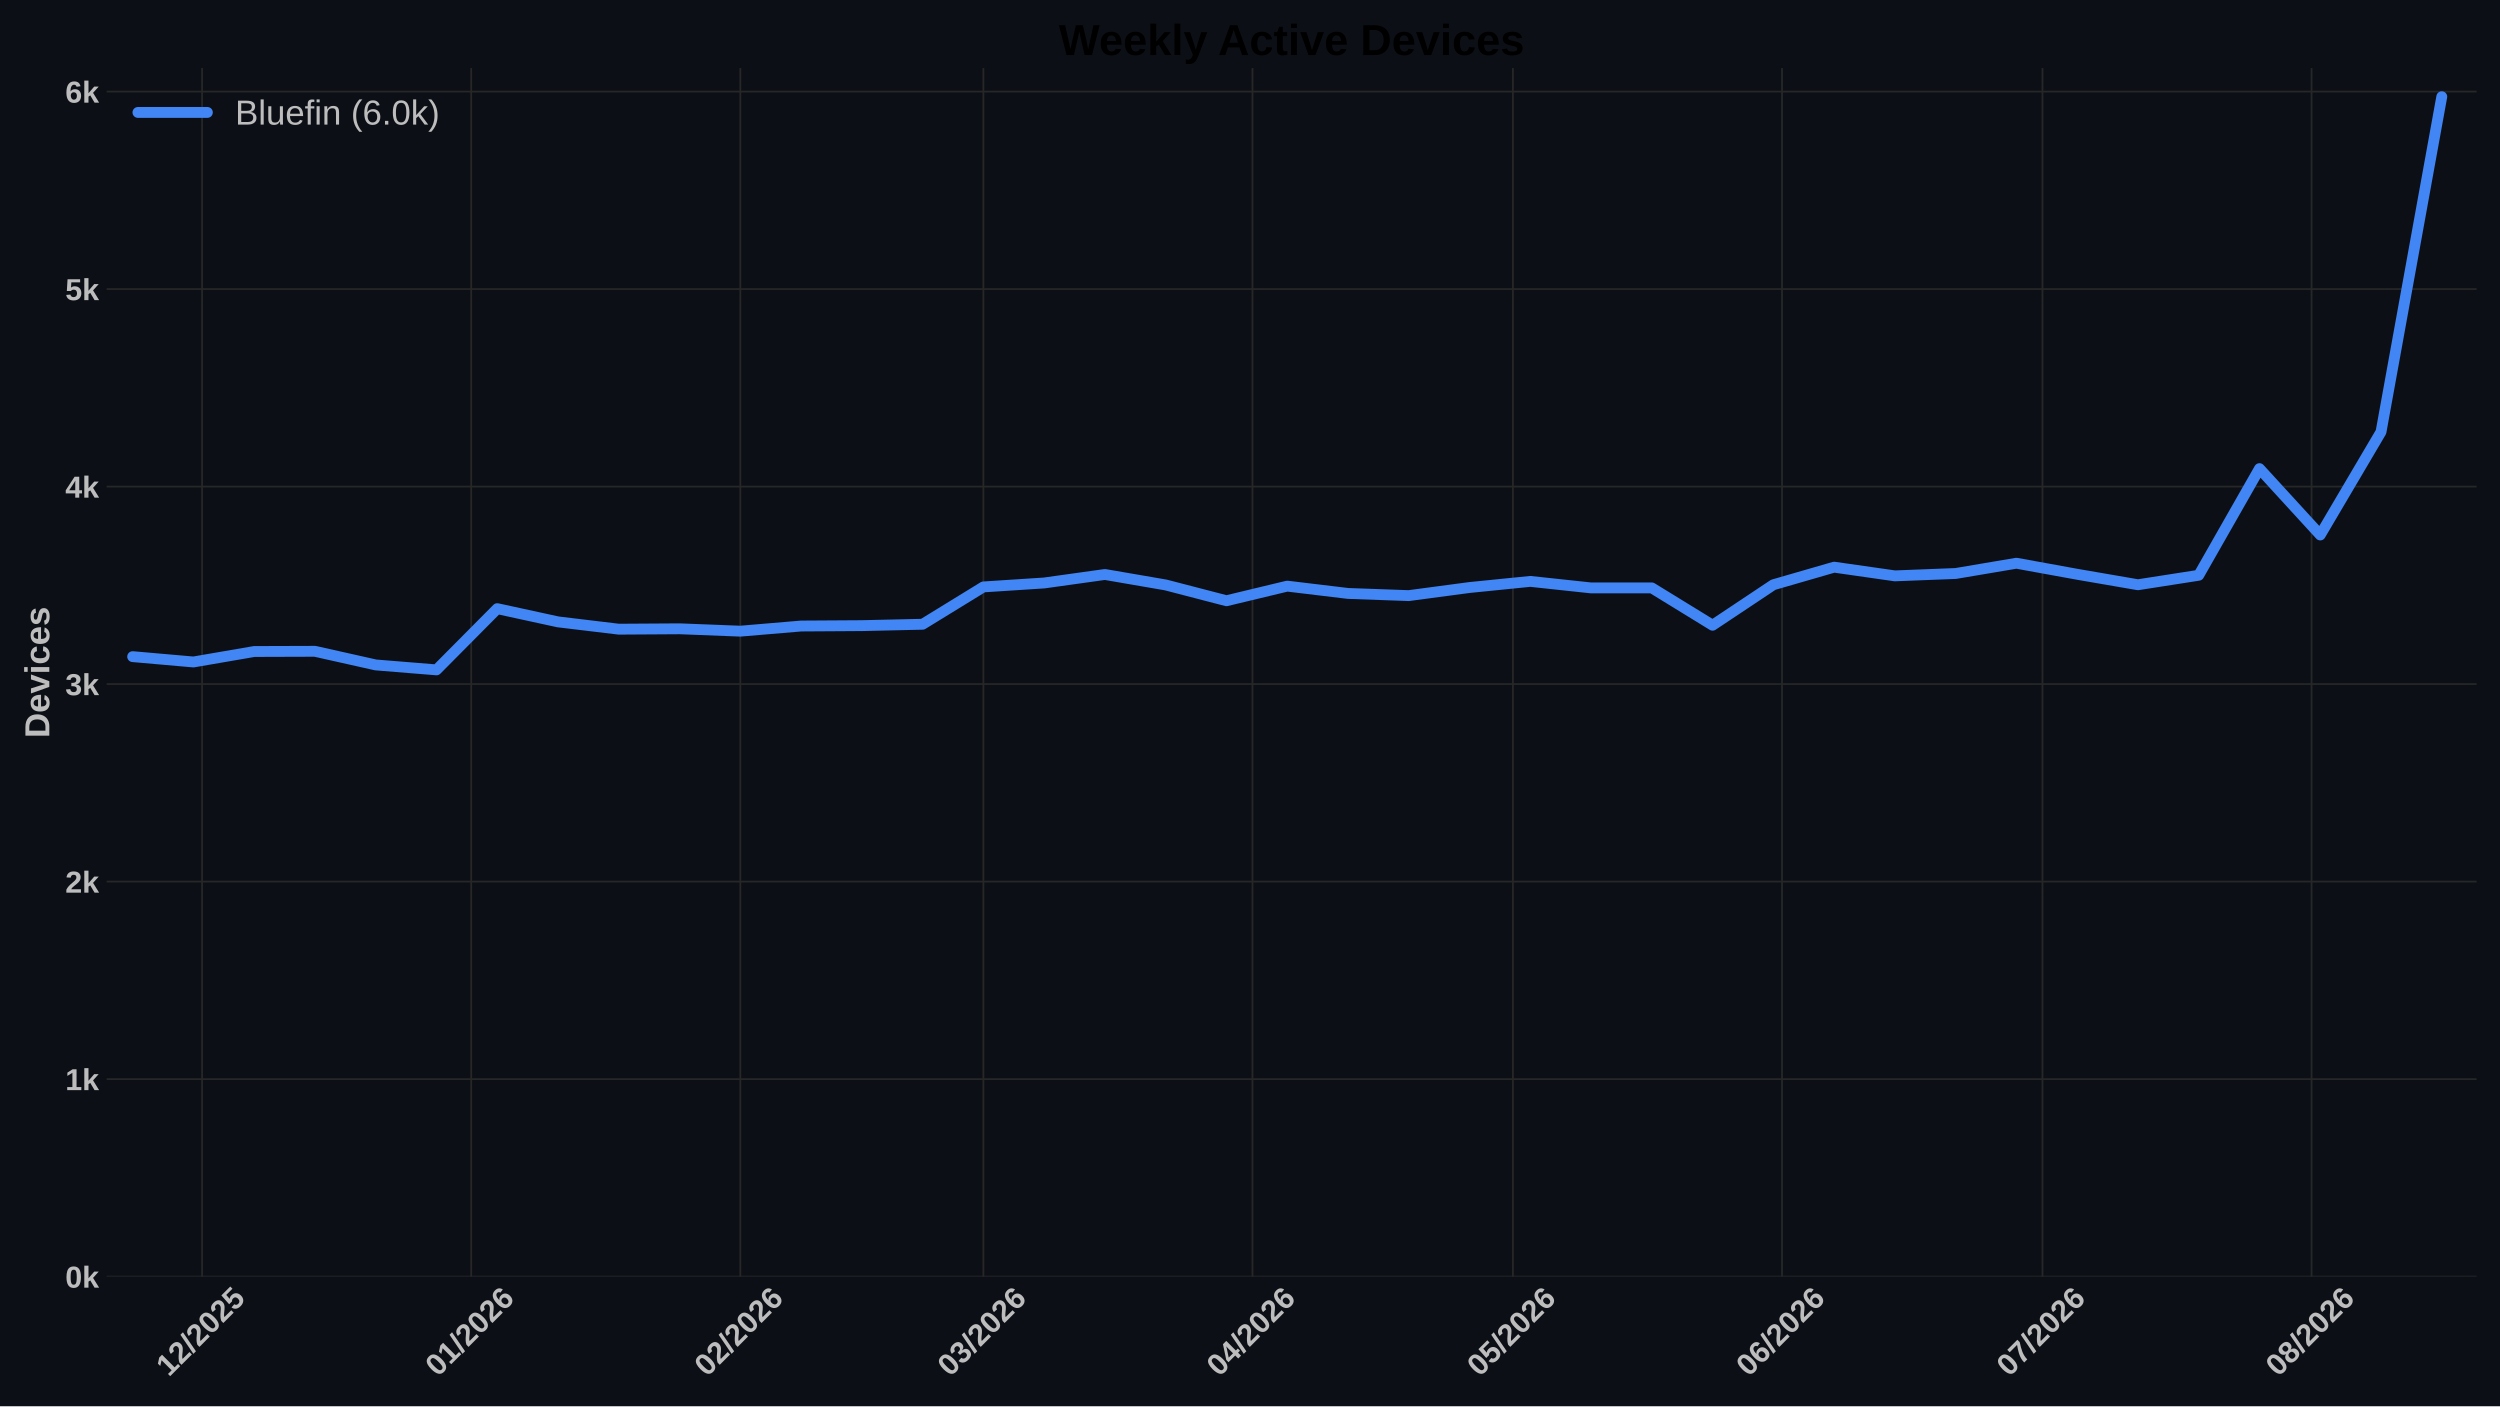
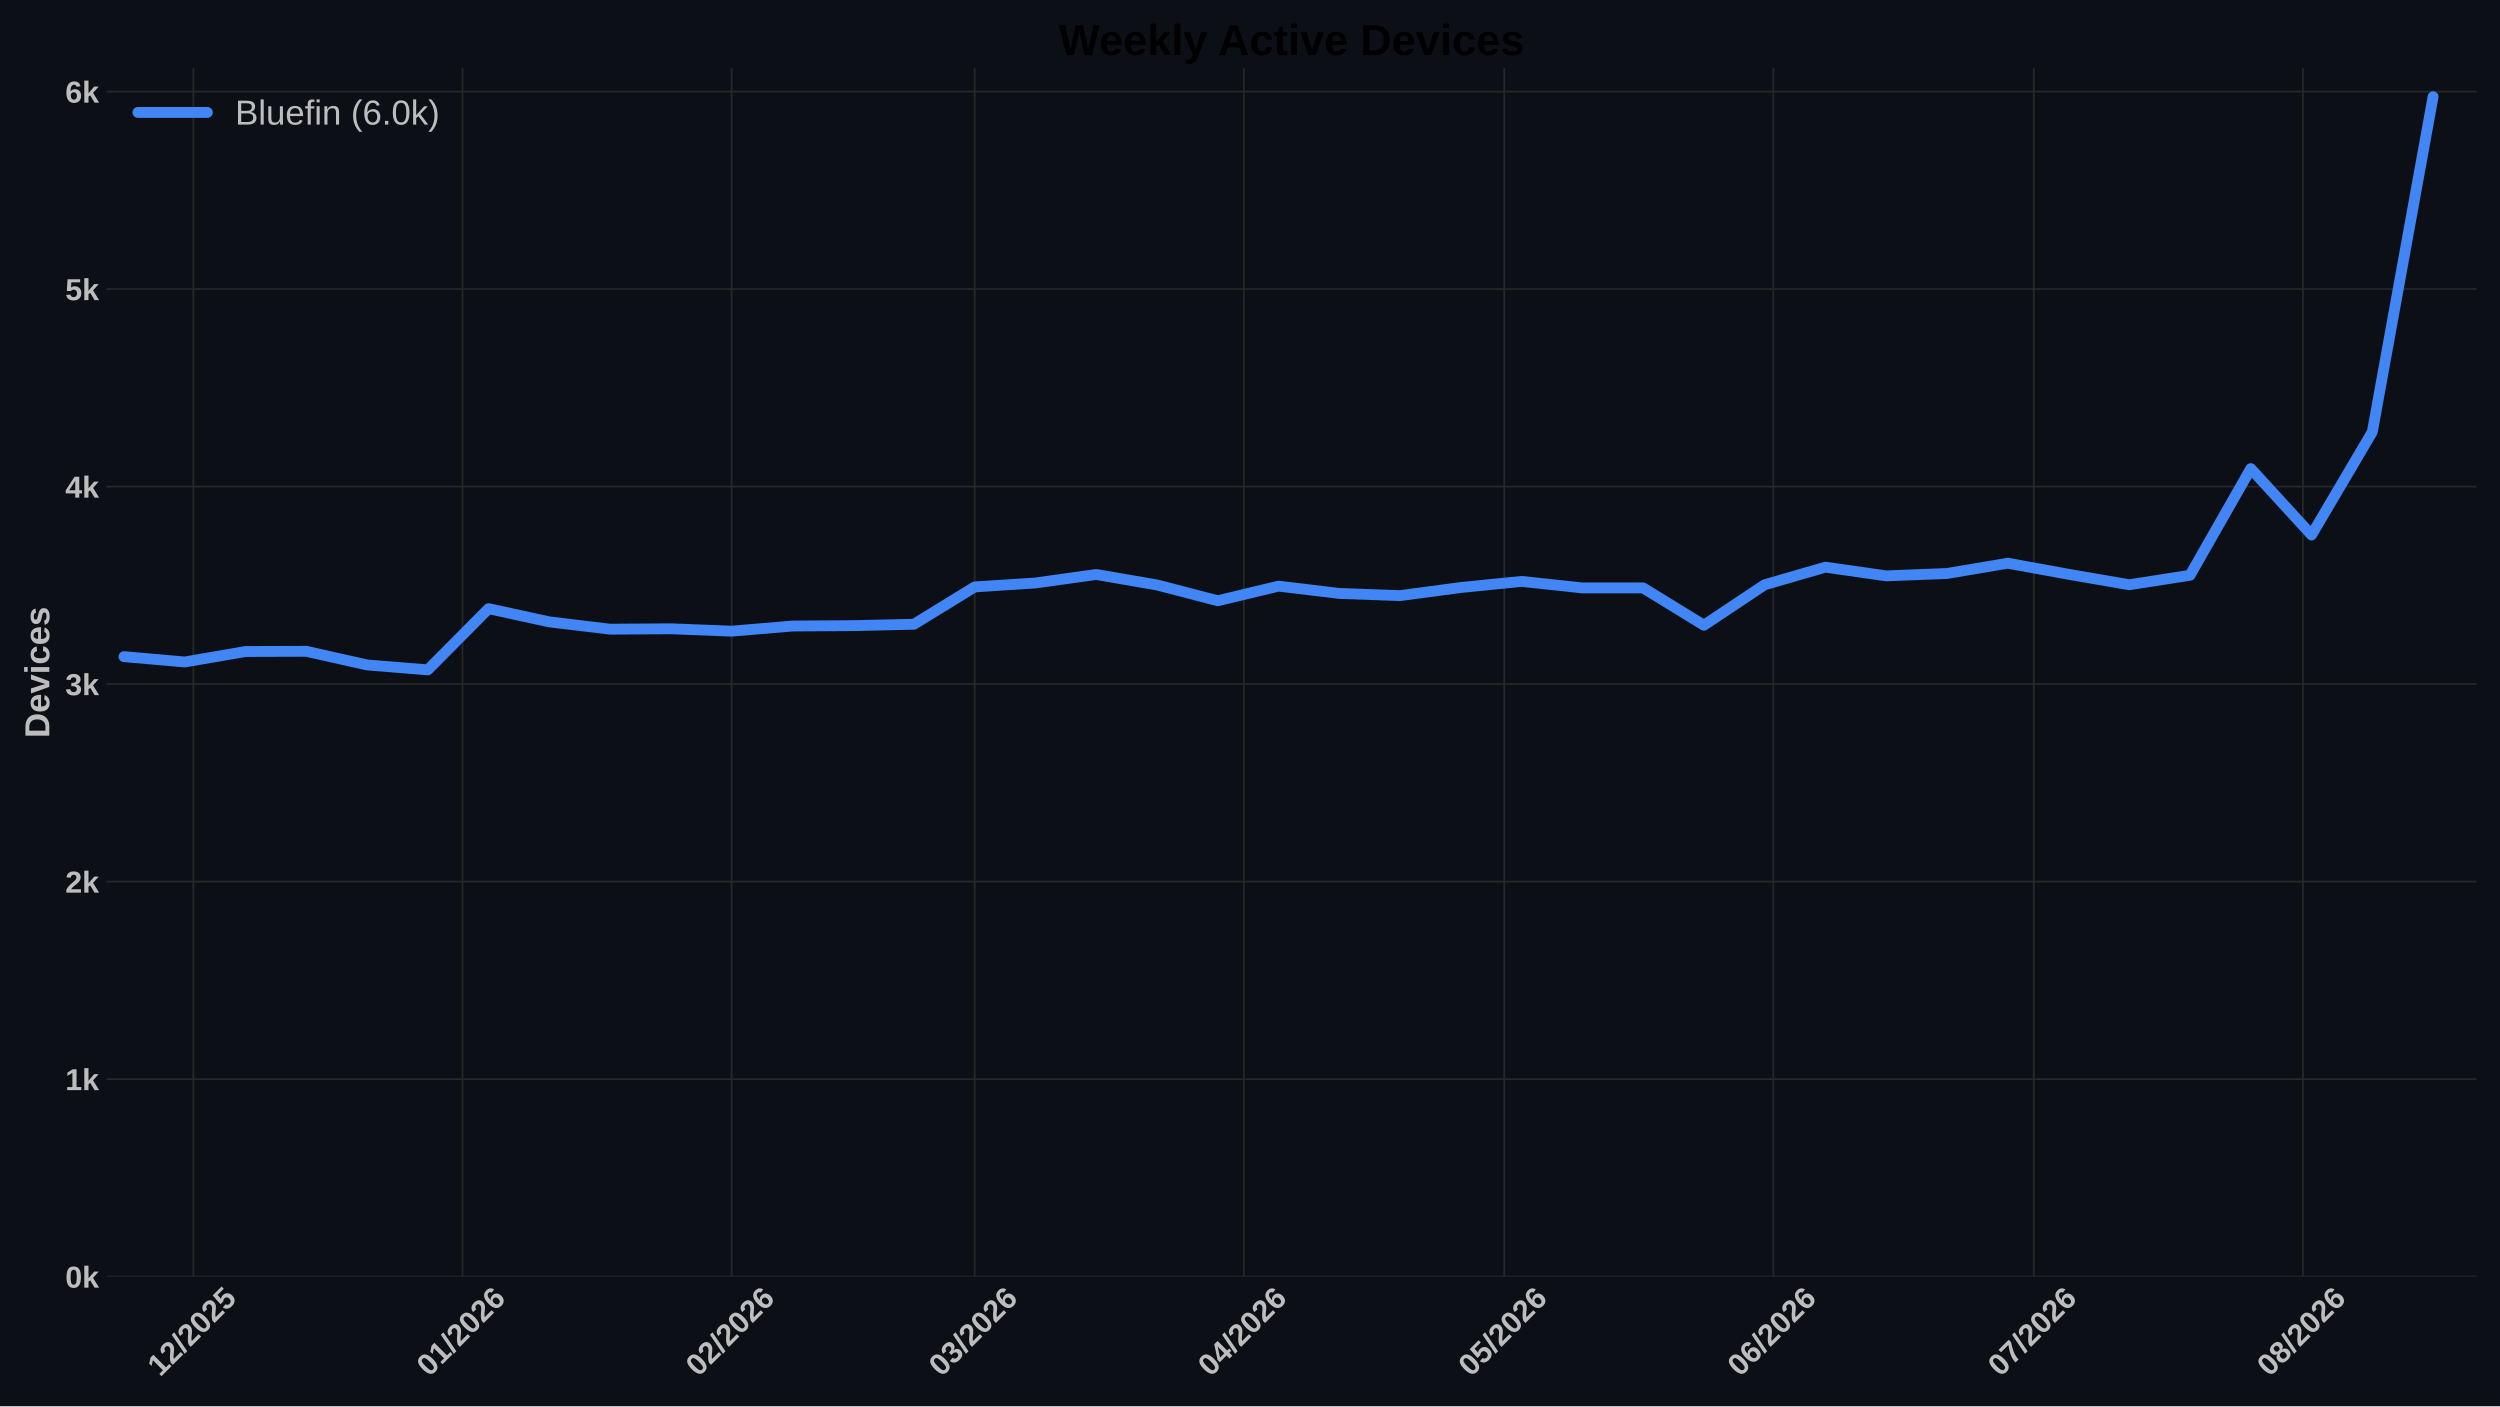
<svg xmlns="http://www.w3.org/2000/svg" xmlns:xlink="http://www.w3.org/1999/xlink" width="1152pt" height="648pt" viewBox="0 0 1152 648" version="1.1">
  <defs>
    <style type="text/css">*{stroke-linejoin: round; stroke-linecap: butt}</style>
  </defs>
  <g id="figure_1">
    <g id="patch_1">
      <path d="M 0 648  L 1152 648  L 1152 0  L 0 0  z " style="fill: #0c1016" />
    </g>
    <g id="axes_1">
      <g id="patch_2">
        <path d="M 49.156 588.262  L 1141.2 588.262  L 1141.2 31.361  L 49.156 31.361  z " style="fill: #0c1016" />
      </g>
      <g id="matplotlib.axis_1">
        <g id="xtick_1">
          <g id="line2d_1">
-             <path d="M 93.13 588.262  L 93.13 31.361  " clip-path="url(#pb9e0e93054)" style="fill: none; stroke: #272727; stroke-width: 0.8; stroke-linecap: round" />
+             <path d="M 89.127 588.262  L 89.127 31.361  " clip-path="url(#p7a592547a0)" style="fill: none; stroke: #272727; stroke-width: 0.8; stroke-linecap: round" />
          </g>
          <g id="line2d_2" />
          <g id="text_1">
-             <g style="fill: #bdbdbd" transform="translate(77.80171 634.7498) rotate(-45) scale(0.14 -0.14)">
+             <g style="fill: #bdbdbd" transform="translate(73.79831 634.7498) rotate(-45) scale(0.14 -0.14)">
              <defs>
                <path id="LiberationSans-Bold-14" d="M 403 0  L 403 653  L 1494 653  L 1494 3656  L 438 2997  L 438 3688  L 1541 4403  L 2372 4403  L 2372 653  L 3381 653  L 3381 0  L 403 0  z " transform="scale(0.015625)" />
                <path id="LiberationSans-Bold-15" d="M 222 0  L 222 609  Q 394 988 711 1347  Q 1028 1706 1509 2097  Q 1972 2472 2158 2715  Q 2344 2959 2344 3194  Q 2344 3769 1766 3769  Q 1484 3769 1336 3617  Q 1188 3466 1144 3163  L 259 3213  Q 334 3825 717 4147  Q 1100 4469 1759 4469  Q 2472 4469 2853 4144  Q 3234 3819 3234 3231  Q 3234 2922 3112 2672  Q 2991 2422 2800 2211  Q 2609 2000 2376 1815  Q 2144 1631 1925 1456  Q 1706 1281 1526 1103  Q 1347 925 1259 722  L 3303 722  L 3303 0  L 222 0  z " transform="scale(0.015625)" />
                <path id="LiberationSans-Bold-12" d="M 63 -128  L 972 4638  L 1716 4638  L 822 -128  L 63 -128  z " transform="scale(0.015625)" />
                <path id="LiberationSans-Bold-13" d="M 3297 2203  Q 3297 1088 2914 512  Q 2531 -63 1766 -63  Q 253 -63 253 2203  Q 253 2994 418 3494  Q 584 3994 915 4231  Q 1247 4469 1791 4469  Q 2572 4469 2934 3903  Q 3297 3338 3297 2203  z M 2416 2203  Q 2416 2813 2356 3150  Q 2297 3488 2165 3634  Q 2034 3781 1784 3781  Q 1519 3781 1383 3632  Q 1247 3484 1189 3148  Q 1131 2813 1131 2203  Q 1131 1600 1192 1261  Q 1253 922 1386 775  Q 1519 628 1772 628  Q 2022 628 2158 783  Q 2294 938 2355 1278  Q 2416 1619 2416 2203  z " transform="scale(0.015625)" />
                <path id="LiberationSans-Bold-18" d="M 3381 1466  Q 3381 766 2945 351  Q 2509 -63 1750 -63  Q 1088 -63 689 235  Q 291 534 197 1100  L 1075 1172  Q 1144 891 1319 762  Q 1494 634 1759 634  Q 2088 634 2283 843  Q 2478 1053 2478 1447  Q 2478 1794 2293 2001  Q 2109 2209 1778 2209  Q 1413 2209 1181 1925  L 325 1925  L 478 4403  L 3125 4403  L 3125 3750  L 1275 3750  L 1203 2638  Q 1522 2919 2000 2919  Q 2628 2919 3004 2528  Q 3381 2138 3381 1466  z " transform="scale(0.015625)" />
              </defs>
              <use xlink:href="#LiberationSans-Bold-14" />
              <use xlink:href="#LiberationSans-Bold-15" transform="translate(55.60938 0)" />
              <use xlink:href="#LiberationSans-Bold-12" transform="translate(111.2188 0)" />
              <use xlink:href="#LiberationSans-Bold-15" transform="translate(139 0)" />
              <use xlink:href="#LiberationSans-Bold-13" transform="translate(194.6094 0)" />
              <use xlink:href="#LiberationSans-Bold-15" transform="translate(250.2188 0)" />
              <use xlink:href="#LiberationSans-Bold-18" transform="translate(305.8281 0)" />
            </g>
          </g>
        </g>
        <g id="xtick_2">
          <g id="line2d_3">
-             <path d="M 217.135 588.262  L 217.135 31.361  " clip-path="url(#pb9e0e93054)" style="fill: none; stroke: #272727; stroke-width: 0.8; stroke-linecap: round" />
+             <path d="M 213.132 588.262  L 213.132 31.361  " clip-path="url(#p7a592547a0)" style="fill: none; stroke: #272727; stroke-width: 0.8; stroke-linecap: round" />
          </g>
          <g id="line2d_4" />
          <g id="text_2">
-             <g style="fill: #bdbdbd" transform="translate(201.8067 634.7498) rotate(-45) scale(0.14 -0.14)">
+             <g style="fill: #bdbdbd" transform="translate(197.8034 634.7498) rotate(-45) scale(0.14 -0.14)">
              <defs>
                <path id="LiberationSans-Bold-19" d="M 3328 1441  Q 3328 738 2934 337  Q 2541 -63 1847 -63  Q 1069 -63 651 482  Q 234 1028 234 2100  Q 234 3278 657 3873  Q 1081 4469 1869 4469  Q 2428 4469 2751 4222  Q 3075 3975 3209 3456  L 2381 3341  Q 2263 3775 1850 3775  Q 1497 3775 1295 3422  Q 1094 3069 1094 2350  Q 1234 2584 1484 2709  Q 1734 2834 2050 2834  Q 2641 2834 2984 2459  Q 3328 2084 3328 1441  z M 2447 1416  Q 2447 1791 2273 1989  Q 2100 2188 1797 2188  Q 1506 2188 1331 2002  Q 1156 1816 1156 1509  Q 1156 1125 1339 873  Q 1522 622 1819 622  Q 2116 622 2281 833  Q 2447 1044 2447 1416  z " transform="scale(0.015625)" />
              </defs>
              <use xlink:href="#LiberationSans-Bold-13" />
              <use xlink:href="#LiberationSans-Bold-14" transform="translate(55.60938 0)" />
              <use xlink:href="#LiberationSans-Bold-12" transform="translate(111.2188 0)" />
              <use xlink:href="#LiberationSans-Bold-15" transform="translate(139 0)" />
              <use xlink:href="#LiberationSans-Bold-13" transform="translate(194.6094 0)" />
              <use xlink:href="#LiberationSans-Bold-15" transform="translate(250.2188 0)" />
              <use xlink:href="#LiberationSans-Bold-19" transform="translate(305.8281 0)" />
            </g>
          </g>
        </g>
        <g id="xtick_3">
          <g id="line2d_5">
-             <path d="M 341.14 588.262  L 341.14 31.361  " clip-path="url(#pb9e0e93054)" style="fill: none; stroke: #272727; stroke-width: 0.8; stroke-linecap: round" />
+             <path d="M 337.137 588.262  L 337.137 31.361  " clip-path="url(#p7a592547a0)" style="fill: none; stroke: #272727; stroke-width: 0.8; stroke-linecap: round" />
          </g>
          <g id="line2d_6" />
          <g id="text_3">
-             <g style="fill: #bdbdbd" transform="translate(325.8118 634.7498) rotate(-45) scale(0.14 -0.14)">
+             <g style="fill: #bdbdbd" transform="translate(321.8084 634.7498) rotate(-45) scale(0.14 -0.14)">
              <use xlink:href="#LiberationSans-Bold-13" />
              <use xlink:href="#LiberationSans-Bold-15" transform="translate(55.60938 0)" />
              <use xlink:href="#LiberationSans-Bold-12" transform="translate(111.2188 0)" />
              <use xlink:href="#LiberationSans-Bold-15" transform="translate(139 0)" />
              <use xlink:href="#LiberationSans-Bold-13" transform="translate(194.6094 0)" />
              <use xlink:href="#LiberationSans-Bold-15" transform="translate(250.2188 0)" />
              <use xlink:href="#LiberationSans-Bold-19" transform="translate(305.8281 0)" />
            </g>
          </g>
        </g>
        <g id="xtick_4">
          <g id="line2d_7">
-             <path d="M 453.145 588.262  L 453.145 31.361  " clip-path="url(#pb9e0e93054)" style="fill: none; stroke: #272727; stroke-width: 0.8; stroke-linecap: round" />
+             <path d="M 449.141 588.262  L 449.141 31.361  " clip-path="url(#p7a592547a0)" style="fill: none; stroke: #272727; stroke-width: 0.8; stroke-linecap: round" />
          </g>
          <g id="line2d_8" />
          <g id="text_4">
-             <g style="fill: #bdbdbd" transform="translate(437.8163 634.7498) rotate(-45) scale(0.14 -0.14)">
+             <g style="fill: #bdbdbd" transform="translate(433.8129 634.7498) rotate(-45) scale(0.14 -0.14)">
              <defs>
                <path id="LiberationSans-Bold-16" d="M 3328 1222  Q 3328 603 2922 265  Q 2516 -72 1766 -72  Q 1056 -72 637 254  Q 219 581 147 1197  L 1041 1275  Q 1125 641 1763 641  Q 2078 641 2253 797  Q 2428 953 2428 1275  Q 2428 1569 2215 1725  Q 2003 1881 1584 1881  L 1278 1881  L 1278 2591  L 1566 2591  Q 1944 2591 2134 2745  Q 2325 2900 2325 3188  Q 2325 3459 2173 3614  Q 2022 3769 1731 3769  Q 1459 3769 1292 3619  Q 1125 3469 1100 3194  L 222 3256  Q 291 3825 694 4147  Q 1097 4469 1747 4469  Q 2438 4469 2827 4158  Q 3216 3847 3216 3297  Q 3216 2884 2973 2618  Q 2731 2353 2275 2266  L 2275 2253  Q 2781 2194 3054 1920  Q 3328 1647 3328 1222  z " transform="scale(0.015625)" />
              </defs>
              <use xlink:href="#LiberationSans-Bold-13" />
              <use xlink:href="#LiberationSans-Bold-16" transform="translate(55.60938 0)" />
              <use xlink:href="#LiberationSans-Bold-12" transform="translate(111.2188 0)" />
              <use xlink:href="#LiberationSans-Bold-15" transform="translate(139 0)" />
              <use xlink:href="#LiberationSans-Bold-13" transform="translate(194.6094 0)" />
              <use xlink:href="#LiberationSans-Bold-15" transform="translate(250.2188 0)" />
              <use xlink:href="#LiberationSans-Bold-19" transform="translate(305.8281 0)" />
            </g>
          </g>
        </g>
        <g id="xtick_5">
          <g id="line2d_9">
-             <path d="M 577.15 588.262  L 577.15 31.361  " clip-path="url(#pb9e0e93054)" style="fill: none; stroke: #272727; stroke-width: 0.8; stroke-linecap: round" />
+             <path d="M 573.146 588.262  L 573.146 31.361  " clip-path="url(#p7a592547a0)" style="fill: none; stroke: #272727; stroke-width: 0.8; stroke-linecap: round" />
          </g>
          <g id="line2d_10" />
          <g id="text_5">
-             <g style="fill: #bdbdbd" transform="translate(561.8214 634.7498) rotate(-45) scale(0.14 -0.14)">
+             <g style="fill: #bdbdbd" transform="translate(557.818 634.7498) rotate(-45) scale(0.14 -0.14)">
              <defs>
                <path id="LiberationSans-Bold-17" d="M 2938 897  L 2938 0  L 2100 0  L 2100 897  L 97 897  L 97 1556  L 1956 4403  L 2938 4403  L 2938 1550  L 3525 1550  L 3525 897  L 2938 897  z M 2100 2991  Q 2100 3159 2111 3356  Q 2122 3553 2128 3609  Q 2047 3434 1834 3103  L 813 1550  L 2100 1550  L 2100 2991  z " transform="scale(0.015625)" />
              </defs>
              <use xlink:href="#LiberationSans-Bold-13" />
              <use xlink:href="#LiberationSans-Bold-17" transform="translate(55.60938 0)" />
              <use xlink:href="#LiberationSans-Bold-12" transform="translate(111.2188 0)" />
              <use xlink:href="#LiberationSans-Bold-15" transform="translate(139 0)" />
              <use xlink:href="#LiberationSans-Bold-13" transform="translate(194.6094 0)" />
              <use xlink:href="#LiberationSans-Bold-15" transform="translate(250.2188 0)" />
              <use xlink:href="#LiberationSans-Bold-19" transform="translate(305.8281 0)" />
            </g>
          </g>
        </g>
        <g id="xtick_6">
          <g id="line2d_11">
-             <path d="M 697.155 588.262  L 697.155 31.361  " clip-path="url(#pb9e0e93054)" style="fill: none; stroke: #272727; stroke-width: 0.8; stroke-linecap: round" />
+             <path d="M 693.151 588.262  L 693.151 31.361  " clip-path="url(#p7a592547a0)" style="fill: none; stroke: #272727; stroke-width: 0.8; stroke-linecap: round" />
          </g>
          <g id="line2d_12" />
          <g id="text_6">
-             <g style="fill: #bdbdbd" transform="translate(681.8263 634.7498) rotate(-45) scale(0.14 -0.14)">
+             <g style="fill: #bdbdbd" transform="translate(677.8229 634.7498) rotate(-45) scale(0.14 -0.14)">
              <use xlink:href="#LiberationSans-Bold-13" />
              <use xlink:href="#LiberationSans-Bold-18" transform="translate(55.60938 0)" />
              <use xlink:href="#LiberationSans-Bold-12" transform="translate(111.2188 0)" />
              <use xlink:href="#LiberationSans-Bold-15" transform="translate(139 0)" />
              <use xlink:href="#LiberationSans-Bold-13" transform="translate(194.6094 0)" />
              <use xlink:href="#LiberationSans-Bold-15" transform="translate(250.2188 0)" />
              <use xlink:href="#LiberationSans-Bold-19" transform="translate(305.8281 0)" />
            </g>
          </g>
        </g>
        <g id="xtick_7">
          <g id="line2d_13">
-             <path d="M 821.16 588.262  L 821.16 31.361  " clip-path="url(#pb9e0e93054)" style="fill: none; stroke: #272727; stroke-width: 0.8; stroke-linecap: round" />
+             <path d="M 817.156 588.262  L 817.156 31.361  " clip-path="url(#p7a592547a0)" style="fill: none; stroke: #272727; stroke-width: 0.8; stroke-linecap: round" />
          </g>
          <g id="line2d_14" />
          <g id="text_7">
-             <g style="fill: #bdbdbd" transform="translate(805.8313 634.7498) rotate(-45) scale(0.14 -0.14)">
+             <g style="fill: #bdbdbd" transform="translate(801.8279 634.7498) rotate(-45) scale(0.14 -0.14)">
              <use xlink:href="#LiberationSans-Bold-13" />
              <use xlink:href="#LiberationSans-Bold-19" transform="translate(55.60938 0)" />
              <use xlink:href="#LiberationSans-Bold-12" transform="translate(111.2188 0)" />
              <use xlink:href="#LiberationSans-Bold-15" transform="translate(139 0)" />
              <use xlink:href="#LiberationSans-Bold-13" transform="translate(194.6094 0)" />
              <use xlink:href="#LiberationSans-Bold-15" transform="translate(250.2188 0)" />
              <use xlink:href="#LiberationSans-Bold-19" transform="translate(305.8281 0)" />
            </g>
          </g>
        </g>
        <g id="xtick_8">
          <g id="line2d_15">
-             <path d="M 941.165 588.262  L 941.165 31.361  " clip-path="url(#pb9e0e93054)" style="fill: none; stroke: #272727; stroke-width: 0.8; stroke-linecap: round" />
+             <path d="M 937.161 588.262  L 937.161 31.361  " clip-path="url(#p7a592547a0)" style="fill: none; stroke: #272727; stroke-width: 0.8; stroke-linecap: round" />
          </g>
          <g id="line2d_16" />
          <g id="text_8">
-             <g style="fill: #bdbdbd" transform="translate(925.8362 634.7498) rotate(-45) scale(0.14 -0.14)">
+             <g style="fill: #bdbdbd" transform="translate(921.8328 634.7498) rotate(-45) scale(0.14 -0.14)">
              <defs>
                <path id="LiberationSans-Bold-1a" d="M 3278 3706  Q 2981 3238 2717 2797  Q 2453 2356 2256 1911  Q 2059 1466 1945 995  Q 1831 525 1831 0  L 916 0  Q 916 550 1059 1064  Q 1203 1578 1475 2111  Q 1747 2644 2463 3681  L 275 3681  L 275 4403  L 3278 4403  L 3278 3706  z " transform="scale(0.015625)" />
              </defs>
              <use xlink:href="#LiberationSans-Bold-13" />
              <use xlink:href="#LiberationSans-Bold-1a" transform="translate(55.60938 0)" />
              <use xlink:href="#LiberationSans-Bold-12" transform="translate(111.2188 0)" />
              <use xlink:href="#LiberationSans-Bold-15" transform="translate(139 0)" />
              <use xlink:href="#LiberationSans-Bold-13" transform="translate(194.6094 0)" />
              <use xlink:href="#LiberationSans-Bold-15" transform="translate(250.2188 0)" />
              <use xlink:href="#LiberationSans-Bold-19" transform="translate(305.8281 0)" />
            </g>
          </g>
        </g>
        <g id="xtick_9">
          <g id="line2d_17">
-             <path d="M 1065.17 588.262  L 1065.17 31.361  " clip-path="url(#pb9e0e93054)" style="fill: none; stroke: #272727; stroke-width: 0.8; stroke-linecap: round" />
+             <path d="M 1061.166 588.262  L 1061.166 31.361  " clip-path="url(#p7a592547a0)" style="fill: none; stroke: #272727; stroke-width: 0.8; stroke-linecap: round" />
          </g>
          <g id="line2d_18" />
          <g id="text_9">
-             <g style="fill: #bdbdbd" transform="translate(1049.841 634.7498) rotate(-45) scale(0.14 -0.14)">
+             <g style="fill: #bdbdbd" transform="translate(1045.838 634.7498) rotate(-45) scale(0.14 -0.14)">
              <defs>
                <path id="LiberationSans-Bold-1b" d="M 3363 1241  Q 3363 622 2953 279  Q 2544 -63 1784 -63  Q 1031 -63 617 278  Q 203 619 203 1234  Q 203 1656 447 1945  Q 691 2234 1100 2303  L 1100 2316  Q 744 2394 525 2669  Q 306 2944 306 3303  Q 306 3844 689 4156  Q 1072 4469 1772 4469  Q 2488 4469 2870 4164  Q 3253 3859 3253 3297  Q 3253 2938 3036 2666  Q 2819 2394 2453 2322  L 2453 2309  Q 2878 2241 3120 1961  Q 3363 1681 3363 1241  z M 2350 3250  Q 2350 3563 2206 3708  Q 2063 3853 1772 3853  Q 1203 3853 1203 3250  Q 1203 2619 1778 2619  Q 2066 2619 2208 2766  Q 2350 2913 2350 3250  z M 2453 1313  Q 2453 2003 1766 2003  Q 1447 2003 1276 1822  Q 1106 1641 1106 1300  Q 1106 913 1275 734  Q 1444 556 1791 556  Q 2131 556 2292 734  Q 2453 913 2453 1313  z " transform="scale(0.015625)" />
              </defs>
              <use xlink:href="#LiberationSans-Bold-13" />
              <use xlink:href="#LiberationSans-Bold-1b" transform="translate(55.60938 0)" />
              <use xlink:href="#LiberationSans-Bold-12" transform="translate(111.2188 0)" />
              <use xlink:href="#LiberationSans-Bold-15" transform="translate(139 0)" />
              <use xlink:href="#LiberationSans-Bold-13" transform="translate(194.6094 0)" />
              <use xlink:href="#LiberationSans-Bold-15" transform="translate(250.2188 0)" />
              <use xlink:href="#LiberationSans-Bold-19" transform="translate(305.8281 0)" />
            </g>
          </g>
        </g>
      </g>
      <g id="matplotlib.axis_2">
        <g id="ytick_1">
          <g id="line2d_19">
-             <path d="M 49.156 588.262  L 1141.2 588.262  " clip-path="url(#pb9e0e93054)" style="fill: none; stroke: #272727; stroke-width: 0.8; stroke-linecap: round" />
+             <path d="M 49.156 588.262  L 1141.2 588.262  " clip-path="url(#p7a592547a0)" style="fill: none; stroke: #272727; stroke-width: 0.8; stroke-linecap: round" />
          </g>
          <g id="line2d_20" />
          <g id="text_10">
            <g style="fill: #bdbdbd" transform="translate(30.085 593.3584) scale(0.14 -0.14)">
              <defs>
                <path id="LiberationSans-Bold-4e" d="M 2606 0  L 1703 1531  L 1325 1269  L 1325 0  L 447 0  L 447 4638  L 1325 4638  L 1325 1981  L 2531 3381  L 3475 3381  L 2288 2063  L 3566 0  L 2606 0  z " transform="scale(0.015625)" />
              </defs>
              <use xlink:href="#LiberationSans-Bold-13" />
              <use xlink:href="#LiberationSans-Bold-4e" transform="translate(55.60938 0)" />
            </g>
          </g>
        </g>
        <g id="ytick_2">
          <g id="line2d_21">
-             <path d="M 49.156 497.252  L 1141.2 497.252  " clip-path="url(#pb9e0e93054)" style="fill: none; stroke: #272727; stroke-width: 0.8; stroke-linecap: round" />
+             <path d="M 49.156 497.252  L 1141.2 497.252  " clip-path="url(#p7a592547a0)" style="fill: none; stroke: #272727; stroke-width: 0.8; stroke-linecap: round" />
          </g>
          <g id="line2d_22" />
          <g id="text_11">
            <g style="fill: #bdbdbd" transform="translate(30.085 502.3481) scale(0.14 -0.14)">
              <use xlink:href="#LiberationSans-Bold-14" />
              <use xlink:href="#LiberationSans-Bold-4e" transform="translate(55.60938 0)" />
            </g>
          </g>
        </g>
        <g id="ytick_3">
          <g id="line2d_23">
-             <path d="M 49.156 406.241  L 1141.2 406.241  " clip-path="url(#pb9e0e93054)" style="fill: none; stroke: #272727; stroke-width: 0.8; stroke-linecap: round" />
+             <path d="M 49.156 406.241  L 1141.2 406.241  " clip-path="url(#p7a592547a0)" style="fill: none; stroke: #272727; stroke-width: 0.8; stroke-linecap: round" />
          </g>
          <g id="line2d_24" />
          <g id="text_12">
            <g style="fill: #bdbdbd" transform="translate(30.085 411.3377) scale(0.14 -0.14)">
              <use xlink:href="#LiberationSans-Bold-15" />
              <use xlink:href="#LiberationSans-Bold-4e" transform="translate(55.60938 0)" />
            </g>
          </g>
        </g>
        <g id="ytick_4">
          <g id="line2d_25">
-             <path d="M 49.156 315.231  L 1141.2 315.231  " clip-path="url(#pb9e0e93054)" style="fill: none; stroke: #272727; stroke-width: 0.8; stroke-linecap: round" />
+             <path d="M 49.156 315.231  L 1141.2 315.231  " clip-path="url(#p7a592547a0)" style="fill: none; stroke: #272727; stroke-width: 0.8; stroke-linecap: round" />
          </g>
          <g id="line2d_26" />
          <g id="text_13">
            <g style="fill: #bdbdbd" transform="translate(30.085 320.3273) scale(0.14 -0.14)">
              <use xlink:href="#LiberationSans-Bold-16" />
              <use xlink:href="#LiberationSans-Bold-4e" transform="translate(55.60938 0)" />
            </g>
          </g>
        </g>
        <g id="ytick_5">
          <g id="line2d_27">
-             <path d="M 49.156 224.221  L 1141.2 224.221  " clip-path="url(#pb9e0e93054)" style="fill: none; stroke: #272727; stroke-width: 0.8; stroke-linecap: round" />
+             <path d="M 49.156 224.221  L 1141.2 224.221  " clip-path="url(#p7a592547a0)" style="fill: none; stroke: #272727; stroke-width: 0.8; stroke-linecap: round" />
          </g>
          <g id="line2d_28" />
          <g id="text_14">
            <g style="fill: #bdbdbd" transform="translate(30.085 229.3169) scale(0.14 -0.14)">
              <use xlink:href="#LiberationSans-Bold-17" />
              <use xlink:href="#LiberationSans-Bold-4e" transform="translate(55.60938 0)" />
            </g>
          </g>
        </g>
        <g id="ytick_6">
          <g id="line2d_29">
-             <path d="M 49.156 133.21  L 1141.2 133.21  " clip-path="url(#pb9e0e93054)" style="fill: none; stroke: #272727; stroke-width: 0.8; stroke-linecap: round" />
+             <path d="M 49.156 133.21  L 1141.2 133.21  " clip-path="url(#p7a592547a0)" style="fill: none; stroke: #272727; stroke-width: 0.8; stroke-linecap: round" />
          </g>
          <g id="line2d_30" />
          <g id="text_15">
            <g style="fill: #bdbdbd" transform="translate(30.085 138.3065) scale(0.14 -0.14)">
              <use xlink:href="#LiberationSans-Bold-18" />
              <use xlink:href="#LiberationSans-Bold-4e" transform="translate(55.60938 0)" />
            </g>
          </g>
        </g>
        <g id="ytick_7">
          <g id="line2d_31">
-             <path d="M 49.156 42.2  L 1141.2 42.2  " clip-path="url(#pb9e0e93054)" style="fill: none; stroke: #272727; stroke-width: 0.8; stroke-linecap: round" />
+             <path d="M 49.156 42.2  L 1141.2 42.2  " clip-path="url(#p7a592547a0)" style="fill: none; stroke: #272727; stroke-width: 0.8; stroke-linecap: round" />
          </g>
          <g id="line2d_32" />
          <g id="text_16" style="fill: #bdbdbd">
            <g style="fill: #bdbdbd" transform="translate(30.085 47.29608) scale(0.14 -0.14)">
              <use xlink:href="#LiberationSans-Bold-19" />
              <use xlink:href="#LiberationSans-Bold-4e" transform="translate(55.60938 0)" />
            </g>
          </g>
        </g>
        <g id="text_17">
          <g style="fill: #bdbdbd" transform="translate(22.71781 340.0552) rotate(-90) scale(0.16 -0.16)">
            <defs>
              <path id="LiberationSans-Bold-27" d="M 4353 2234  Q 4353 1553 4086 1045  Q 3819 538 3330 269  Q 2841 0 2209 0  L 428 0  L 428 4403  L 2022 4403  Q 3134 4403 3743 3842  Q 4353 3281 4353 2234  z M 3425 2234  Q 3425 2944 3056 3317  Q 2688 3691 2003 3691  L 1350 3691  L 1350 713  L 2131 713  Q 2725 713 3075 1122  Q 3425 1531 3425 2234  z " transform="scale(0.015625)" />
              <path id="LiberationSans-Bold-48" d="M 1831 -63  Q 1069 -63 659 389  Q 250 841 250 1706  Q 250 2544 665 2994  Q 1081 3444 1844 3444  Q 2572 3444 2956 2961  Q 3341 2478 3341 1547  L 3341 1522  L 1172 1522  Q 1172 1028 1355 776  Q 1538 525 1875 525  Q 2341 525 2463 928  L 3291 856  Q 2931 -63 1831 -63  z M 1831 2891  Q 1522 2891 1355 2675  Q 1188 2459 1178 2072  L 2491 2072  Q 2466 2481 2294 2686  Q 2122 2891 1831 2891  z " transform="scale(0.015625)" />
              <path id="LiberationSans-Bold-59" d="M 2284 0  L 1234 0  L 25 3381  L 953 3381  L 1544 1491  Q 1591 1334 1766 709  Q 1797 838 1894 1159  Q 1991 1481 2613 3381  L 3531 3381  L 2284 0  z " transform="scale(0.015625)" />
              <path id="LiberationSans-Bold-4c" d="M 447 3991  L 447 4638  L 1325 4638  L 1325 3991  L 447 3991  z M 447 0  L 447 3381  L 1325 3381  L 1325 0  L 447 0  z " transform="scale(0.015625)" />
              <path id="LiberationSans-Bold-46" d="M 1856 -63  Q 1088 -63 669 395  Q 250 853 250 1672  Q 250 2509 672 2976  Q 1094 3444 1869 3444  Q 2466 3444 2856 3144  Q 3247 2844 3347 2316  L 2463 2272  Q 2425 2531 2275 2686  Q 2125 2841 1850 2841  Q 1172 2841 1172 1706  Q 1172 538 1863 538  Q 2113 538 2281 695  Q 2450 853 2491 1166  L 3372 1125  Q 3325 778 3123 506  Q 2922 234 2594 85  Q 2266 -63 1856 -63  z " transform="scale(0.015625)" />
              <path id="LiberationSans-Bold-56" d="M 3297 988  Q 3297 497 2895 217  Q 2494 -63 1784 -63  Q 1088 -63 717 157  Q 347 378 225 844  L 997 959  Q 1063 719 1223 619  Q 1384 519 1784 519  Q 2153 519 2322 612  Q 2491 706 2491 906  Q 2491 1069 2355 1164  Q 2219 1259 1894 1325  Q 1150 1472 890 1598  Q 631 1725 495 1926  Q 359 2128 359 2422  Q 359 2906 732 3176  Q 1106 3447 1791 3447  Q 2394 3447 2761 3212  Q 3128 2978 3219 2534  L 2441 2453  Q 2403 2659 2256 2761  Q 2109 2863 1791 2863  Q 1478 2863 1322 2783  Q 1166 2703 1166 2516  Q 1166 2369 1286 2283  Q 1406 2197 1691 2141  Q 2088 2059 2395 1973  Q 2703 1888 2889 1769  Q 3075 1650 3186 1464  Q 3297 1278 3297 988  z " transform="scale(0.015625)" />
            </defs>
            <use xlink:href="#LiberationSans-Bold-27" />
            <use xlink:href="#LiberationSans-Bold-48" transform="translate(72.21875 0)" />
            <use xlink:href="#LiberationSans-Bold-59" transform="translate(127.8281 0)" />
            <use xlink:href="#LiberationSans-Bold-4c" transform="translate(183.4375 0)" />
            <use xlink:href="#LiberationSans-Bold-46" transform="translate(211.2188 0)" />
            <use xlink:href="#LiberationSans-Bold-48" transform="translate(266.8281 0)" />
            <use xlink:href="#LiberationSans-Bold-56" transform="translate(322.4375 0)" />
          </g>
        </g>
      </g>
      <g id="line2d_33">
-         <path d="M 61.129 302.581  L 89.13 305.038  L 117.131 300.214  L 145.132 300.123  L 173.133 306.403  L 201.134 308.678  L 229.136 280.465  L 257.137 286.563  L 285.138 289.93  L 313.139 289.748  L 341.14 290.84  L 369.141 288.474  L 397.142 288.292  L 425.144 287.655  L 453.145 270.454  L 481.146 268.634  L 509.147 264.72  L 537.148 269.544  L 565.149 276.825  L 593.15 270.09  L 621.152 273.457  L 649.153 274.458  L 677.154 270.727  L 705.155 267.906  L 733.156 270.909  L 761.157 270.909  L 789.158 288.11  L 817.159 269.453  L 845.161 261.353  L 873.162 265.357  L 901.163 264.265  L 929.164 259.533  L 957.165 264.629  L 985.166 269.453  L 1013.167 265.084  L 1041.169 215.939  L 1069.17 246.518  L 1097.171 199.011  L 1125.172 44.566  " clip-path="url(#pb9e0e93054)" style="fill: none; stroke: #4285f4; stroke-width: 5; stroke-linecap: round" />
+         <path d="M 57.125 302.581  L 85.127 305.038  L 113.128 300.214  L 141.129 300.123  L 169.13 306.403  L 197.131 308.678  L 225.132 280.465  L 253.133 286.563  L 281.134 289.93  L 309.136 289.748  L 337.137 290.84  L 365.138 288.474  L 393.139 288.292  L 421.14 287.655  L 449.141 270.454  L 477.142 268.634  L 505.144 264.72  L 533.145 269.544  L 561.146 276.825  L 589.147 270.09  L 617.148 273.457  L 645.149 274.458  L 673.15 270.727  L 701.152 267.906  L 729.153 270.909  L 757.154 270.909  L 785.155 288.11  L 813.156 269.453  L 841.157 261.353  L 869.158 265.357  L 897.16 264.265  L 925.161 259.533  L 953.162 264.629  L 981.163 269.453  L 1009.164 265.084  L 1037.165 215.939  L 1065.166 246.518  L 1093.167 199.011  L 1121.169 44.566  " clip-path="url(#p7a592547a0)" style="fill: none; stroke: #4285f4; stroke-width: 5; stroke-linecap: round" />
      </g>
      <g id="patch_3">
        <path d="M 49.156 588.262  L 49.156 31.361  " style="fill: none" />
      </g>
      <g id="patch_4">
        <path d="M 1141.2 588.262  L 1141.2 31.361  " style="fill: none" />
      </g>
      <g id="patch_5">
        <path d="M 49.156 588.262  L 1141.2 588.262  " style="fill: none" />
      </g>
      <g id="patch_6">
        <path d="M 49.156 31.361  L 1141.2 31.361  " style="fill: none" />
      </g>
      <g id="text_18">
        <g transform="translate(487.895 25.36055) scale(0.2 -0.2)">
          <defs>
            <path id="LiberationSans-Bold-3a" d="M 4897 0  L 3803 0  L 3206 2547  Q 3097 2997 3022 3488  Q 2947 3078 2900 2864  Q 2853 2650 2234 0  L 1141 0  L 6 4403  L 941 4403  L 1578 1559  L 1722 872  Q 1809 1306 1892 1701  Q 1975 2097 2516 4403  L 3547 4403  L 4103 2059  Q 4169 1797 4325 872  L 4403 1234  L 4569 1953  L 5100 4403  L 6034 4403  L 4897 0  z " transform="scale(0.015625)" />
            <path id="LiberationSans-Bold-4f" d="M 447 0  L 447 4638  L 1325 4638  L 1325 0  L 447 0  z " transform="scale(0.015625)" />
            <path id="LiberationSans-Bold-5c" d="M 884 -1328  Q 569 -1328 331 -1288  L 331 -663  Q 497 -688 634 -688  Q 822 -688 945 -628  Q 1069 -569 1167 -431  Q 1266 -294 1388 34  L 50 3381  L 978 3381  L 1509 1797  Q 1634 1456 1825 753  L 1903 1050  L 2106 1784  L 2606 3381  L 3525 3381  L 2188 -178  Q 1919 -828 1630 -1078  Q 1341 -1328 884 -1328  z " transform="scale(0.015625)" />
            <path id="LiberationSans-Bold-3" transform="scale(0.015625)" />
            <path id="LiberationSans-Bold-24" d="M 3541 0  L 3150 1125  L 1472 1125  L 1081 0  L 159 0  L 1766 4403  L 2853 4403  L 4453 0  L 3541 0  z M 2309 3725  L 2291 3656  Q 2259 3544 2215 3400  Q 2172 3256 1678 1819  L 2944 1819  L 2509 3084  L 2375 3509  L 2309 3725  z " transform="scale(0.015625)" />
            <path id="LiberationSans-Bold-57" d="M 1313 -56  Q 925 -56 715 155  Q 506 366 506 794  L 506 2788  L 78 2788  L 78 3381  L 550 3381  L 825 4175  L 1375 4175  L 1375 3381  L 2016 3381  L 2016 2788  L 1375 2788  L 1375 1031  Q 1375 784 1469 667  Q 1563 550 1759 550  Q 1863 550 2053 594  L 2053 50  Q 1728 -56 1313 -56  z " transform="scale(0.015625)" />
          </defs>
          <use xlink:href="#LiberationSans-Bold-3a" />
          <use xlink:href="#LiberationSans-Bold-48" transform="translate(92.57812 0)" />
          <use xlink:href="#LiberationSans-Bold-48" transform="translate(148.1875 0)" />
          <use xlink:href="#LiberationSans-Bold-4e" transform="translate(203.7969 0)" />
          <use xlink:href="#LiberationSans-Bold-4f" transform="translate(259.4062 0)" />
          <use xlink:href="#LiberationSans-Bold-5c" transform="translate(287.1875 0)" />
          <use xlink:href="#LiberationSans-Bold-3" transform="translate(342.7969 0)" />
          <use xlink:href="#LiberationSans-Bold-24" transform="translate(366.875 0)" />
          <use xlink:href="#LiberationSans-Bold-46" transform="translate(439.0938 0)" />
          <use xlink:href="#LiberationSans-Bold-57" transform="translate(494.7031 0)" />
          <use xlink:href="#LiberationSans-Bold-4c" transform="translate(528 0)" />
          <use xlink:href="#LiberationSans-Bold-59" transform="translate(555.7812 0)" />
          <use xlink:href="#LiberationSans-Bold-48" transform="translate(611.3906 0)" />
          <use xlink:href="#LiberationSans-Bold-3" transform="translate(667 0)" />
          <use xlink:href="#LiberationSans-Bold-27" transform="translate(694.7812 0)" />
          <use xlink:href="#LiberationSans-Bold-48" transform="translate(767 0)" />
          <use xlink:href="#LiberationSans-Bold-59" transform="translate(822.6094 0)" />
          <use xlink:href="#LiberationSans-Bold-4c" transform="translate(878.2188 0)" />
          <use xlink:href="#LiberationSans-Bold-46" transform="translate(906 0)" />
          <use xlink:href="#LiberationSans-Bold-48" transform="translate(961.6094 0)" />
          <use xlink:href="#LiberationSans-Bold-56" transform="translate(1017.219 0)" />
        </g>
      </g>
      <g id="legend_1">
        <g id="line2d_34">
          <path d="M 63.556 51.809  L 79.556 51.809  L 95.556 51.809  " style="fill: none; stroke: #4285f4; stroke-width: 5; stroke-linecap: round" />
        </g>
        <g id="text_19">
          <g style="fill: #bdbdbd" transform="translate(108.3556 57.40898) scale(0.16 -0.16)">
            <defs>
              <path id="LiberationSans-25" d="M 3931 1241  Q 3931 653 3503 326  Q 3075 0 2313 0  L 525 0  L 525 4403  L 2125 4403  Q 3675 4403 3675 3334  Q 3675 2944 3456 2678  Q 3238 2413 2838 2322  Q 3363 2259 3647 1970  Q 3931 1681 3931 1241  z M 3075 3263  Q 3075 3619 2831 3772  Q 2588 3925 2125 3925  L 1122 3925  L 1122 2531  L 2125 2531  Q 2603 2531 2839 2711  Q 3075 2891 3075 3263  z M 3328 1288  Q 3328 2066 2234 2066  L 1122 2066  L 1122 478  L 2281 478  Q 2828 478 3078 681  Q 3328 884 3328 1288  z " transform="scale(0.015625)" />
              <path id="LiberationSans-4f" d="M 431 0  L 431 4638  L 994 4638  L 994 0  L 431 0  z " transform="scale(0.015625)" />
              <path id="LiberationSans-58" d="M 981 3381  L 981 1238  Q 981 903 1047 718  Q 1113 534 1256 453  Q 1400 372 1678 372  Q 2084 372 2318 650  Q 2553 928 2553 1422  L 2553 3381  L 3116 3381  L 3116 722  Q 3116 131 3134 0  L 2603 0  Q 2600 16 2597 84  Q 2594 153 2589 242  Q 2584 331 2578 578  L 2569 578  Q 2375 228 2120 82  Q 1866 -63 1488 -63  Q 931 -63 673 214  Q 416 491 416 1128  L 416 3381  L 981 3381  z " transform="scale(0.015625)" />
              <path id="LiberationSans-48" d="M 863 1572  Q 863 991 1103 675  Q 1344 359 1806 359  Q 2172 359 2392 506  Q 2613 653 2691 878  L 3184 738  Q 2881 -63 1806 -63  Q 1056 -63 664 384  Q 272 831 272 1713  Q 272 2550 664 2997  Q 1056 3444 1784 3444  Q 3275 3444 3275 1647  L 3275 1572  L 863 1572  z M 2694 2003  Q 2647 2538 2422 2783  Q 2197 3028 1775 3028  Q 1366 3028 1127 2754  Q 888 2481 869 2003  L 2694 2003  z " transform="scale(0.015625)" />
              <path id="LiberationSans-49" d="M 1128 2972  L 1128 0  L 566 0  L 566 2972  L 91 2972  L 91 3381  L 566 3381  L 566 3763  Q 566 4225 769 4428  Q 972 4631 1391 4631  Q 1625 4631 1788 4594  L 1788 4166  Q 1647 4191 1538 4191  Q 1322 4191 1225 4081  Q 1128 3972 1128 3684  L 1128 3381  L 1788 3381  L 1788 2972  L 1128 2972  z " transform="scale(0.015625)" />
              <path id="LiberationSans-4c" d="M 428 4100  L 428 4638  L 991 4638  L 991 4100  L 428 4100  z M 428 0  L 428 3381  L 991 3381  L 991 0  L 428 0  z " transform="scale(0.015625)" />
              <path id="LiberationSans-51" d="M 2578 0  L 2578 2144  Q 2578 2478 2512 2662  Q 2447 2847 2303 2928  Q 2159 3009 1881 3009  Q 1475 3009 1240 2731  Q 1006 2453 1006 1959  L 1006 0  L 444 0  L 444 2659  Q 444 3250 425 3381  L 956 3381  Q 959 3366 962 3297  Q 966 3228 970 3139  Q 975 3050 981 2803  L 991 2803  Q 1184 3153 1439 3298  Q 1694 3444 2072 3444  Q 2628 3444 2886 3167  Q 3144 2891 3144 2253  L 3144 0  L 2578 0  z " transform="scale(0.015625)" />
              <path id="LiberationSans-3" transform="scale(0.015625)" />
              <path id="LiberationSans-b" d="M 397 1663  Q 397 2566 680 3284  Q 963 4003 1550 4638  L 2094 4638  Q 1509 3988 1236 3256  Q 963 2525 963 1656  Q 963 791 1233 62  Q 1503 -666 2094 -1325  L 1550 -1325  Q 959 -688 678 32  Q 397 753 397 1650  L 397 1663  z " transform="scale(0.015625)" />
              <path id="LiberationSans-19" d="M 3278 1441  Q 3278 744 2900 340  Q 2522 -63 1856 -63  Q 1113 -63 719 490  Q 325 1044 325 2100  Q 325 3244 734 3856  Q 1144 4469 1900 4469  Q 2897 4469 3156 3572  L 2619 3475  Q 2453 4013 1894 4013  Q 1413 4013 1148 3564  Q 884 3116 884 2266  Q 1038 2550 1316 2698  Q 1594 2847 1953 2847  Q 2563 2847 2920 2465  Q 3278 2084 3278 1441  z M 2706 1416  Q 2706 1894 2472 2153  Q 2238 2413 1819 2413  Q 1425 2413 1183 2183  Q 941 1953 941 1550  Q 941 1041 1192 716  Q 1444 391 1838 391  Q 2244 391 2475 664  Q 2706 938 2706 1416  z " transform="scale(0.015625)" />
              <path id="LiberationSans-11" d="M 584 0  L 584 684  L 1194 684  L 1194 0  L 584 0  z " transform="scale(0.015625)" />
              <path id="LiberationSans-13" d="M 3309 2203  Q 3309 1100 2920 518  Q 2531 -63 1772 -63  Q 1013 -63 631 515  Q 250 1094 250 2203  Q 250 3338 620 3903  Q 991 4469 1791 4469  Q 2569 4469 2939 3897  Q 3309 3325 3309 2203  z M 2738 2203  Q 2738 3156 2517 3584  Q 2297 4013 1791 4013  Q 1272 4013 1045 3591  Q 819 3169 819 2203  Q 819 1266 1048 831  Q 1278 397 1778 397  Q 2275 397 2506 840  Q 2738 1284 2738 2203  z " transform="scale(0.015625)" />
              <path id="LiberationSans-4e" d="M 2550 0  L 1406 1544  L 994 1203  L 994 0  L 431 0  L 431 4638  L 994 4638  L 994 1741  L 2478 3381  L 3138 3381  L 1766 1928  L 3209 0  L 2550 0  z " transform="scale(0.015625)" />
              <path id="LiberationSans-c" d="M 1734 1650  Q 1734 747 1451 28  Q 1169 -691 581 -1325  L 38 -1325  Q 625 -669 897 57  Q 1169 784 1169 1656  Q 1169 2528 895 3256  Q 622 3984 38 4638  L 581 4638  Q 1172 4000 1453 3279  Q 1734 2559 1734 1663  L 1734 1650  z " transform="scale(0.015625)" />
            </defs>
            <use xlink:href="#LiberationSans-25" />
            <use xlink:href="#LiberationSans-4f" transform="translate(66.70312 0)" />
            <use xlink:href="#LiberationSans-58" transform="translate(88.92188 0)" />
            <use xlink:href="#LiberationSans-48" transform="translate(144.5312 0)" />
            <use xlink:href="#LiberationSans-49" transform="translate(200.1406 0)" />
            <use xlink:href="#LiberationSans-4c" transform="translate(227.9219 0)" />
            <use xlink:href="#LiberationSans-51" transform="translate(250.1406 0)" />
            <use xlink:href="#LiberationSans-3" transform="translate(305.75 0)" />
            <use xlink:href="#LiberationSans-b" transform="translate(333.5312 0)" />
            <use xlink:href="#LiberationSans-19" transform="translate(366.8281 0)" />
            <use xlink:href="#LiberationSans-11" transform="translate(422.4375 0)" />
            <use xlink:href="#LiberationSans-13" transform="translate(450.2188 0)" />
            <use xlink:href="#LiberationSans-4e" transform="translate(505.8281 0)" />
            <use xlink:href="#LiberationSans-c" transform="translate(555.8281 0)" />
          </g>
        </g>
      </g>
    </g>
  </g>
  <defs>
-     <clipPath id="pb9e0e93054">
+     <clipPath id="p7a592547a0">
      <rect x="49.156" y="31.361" width="1092.044" height="556.902" />
    </clipPath>
  </defs>
</svg>
